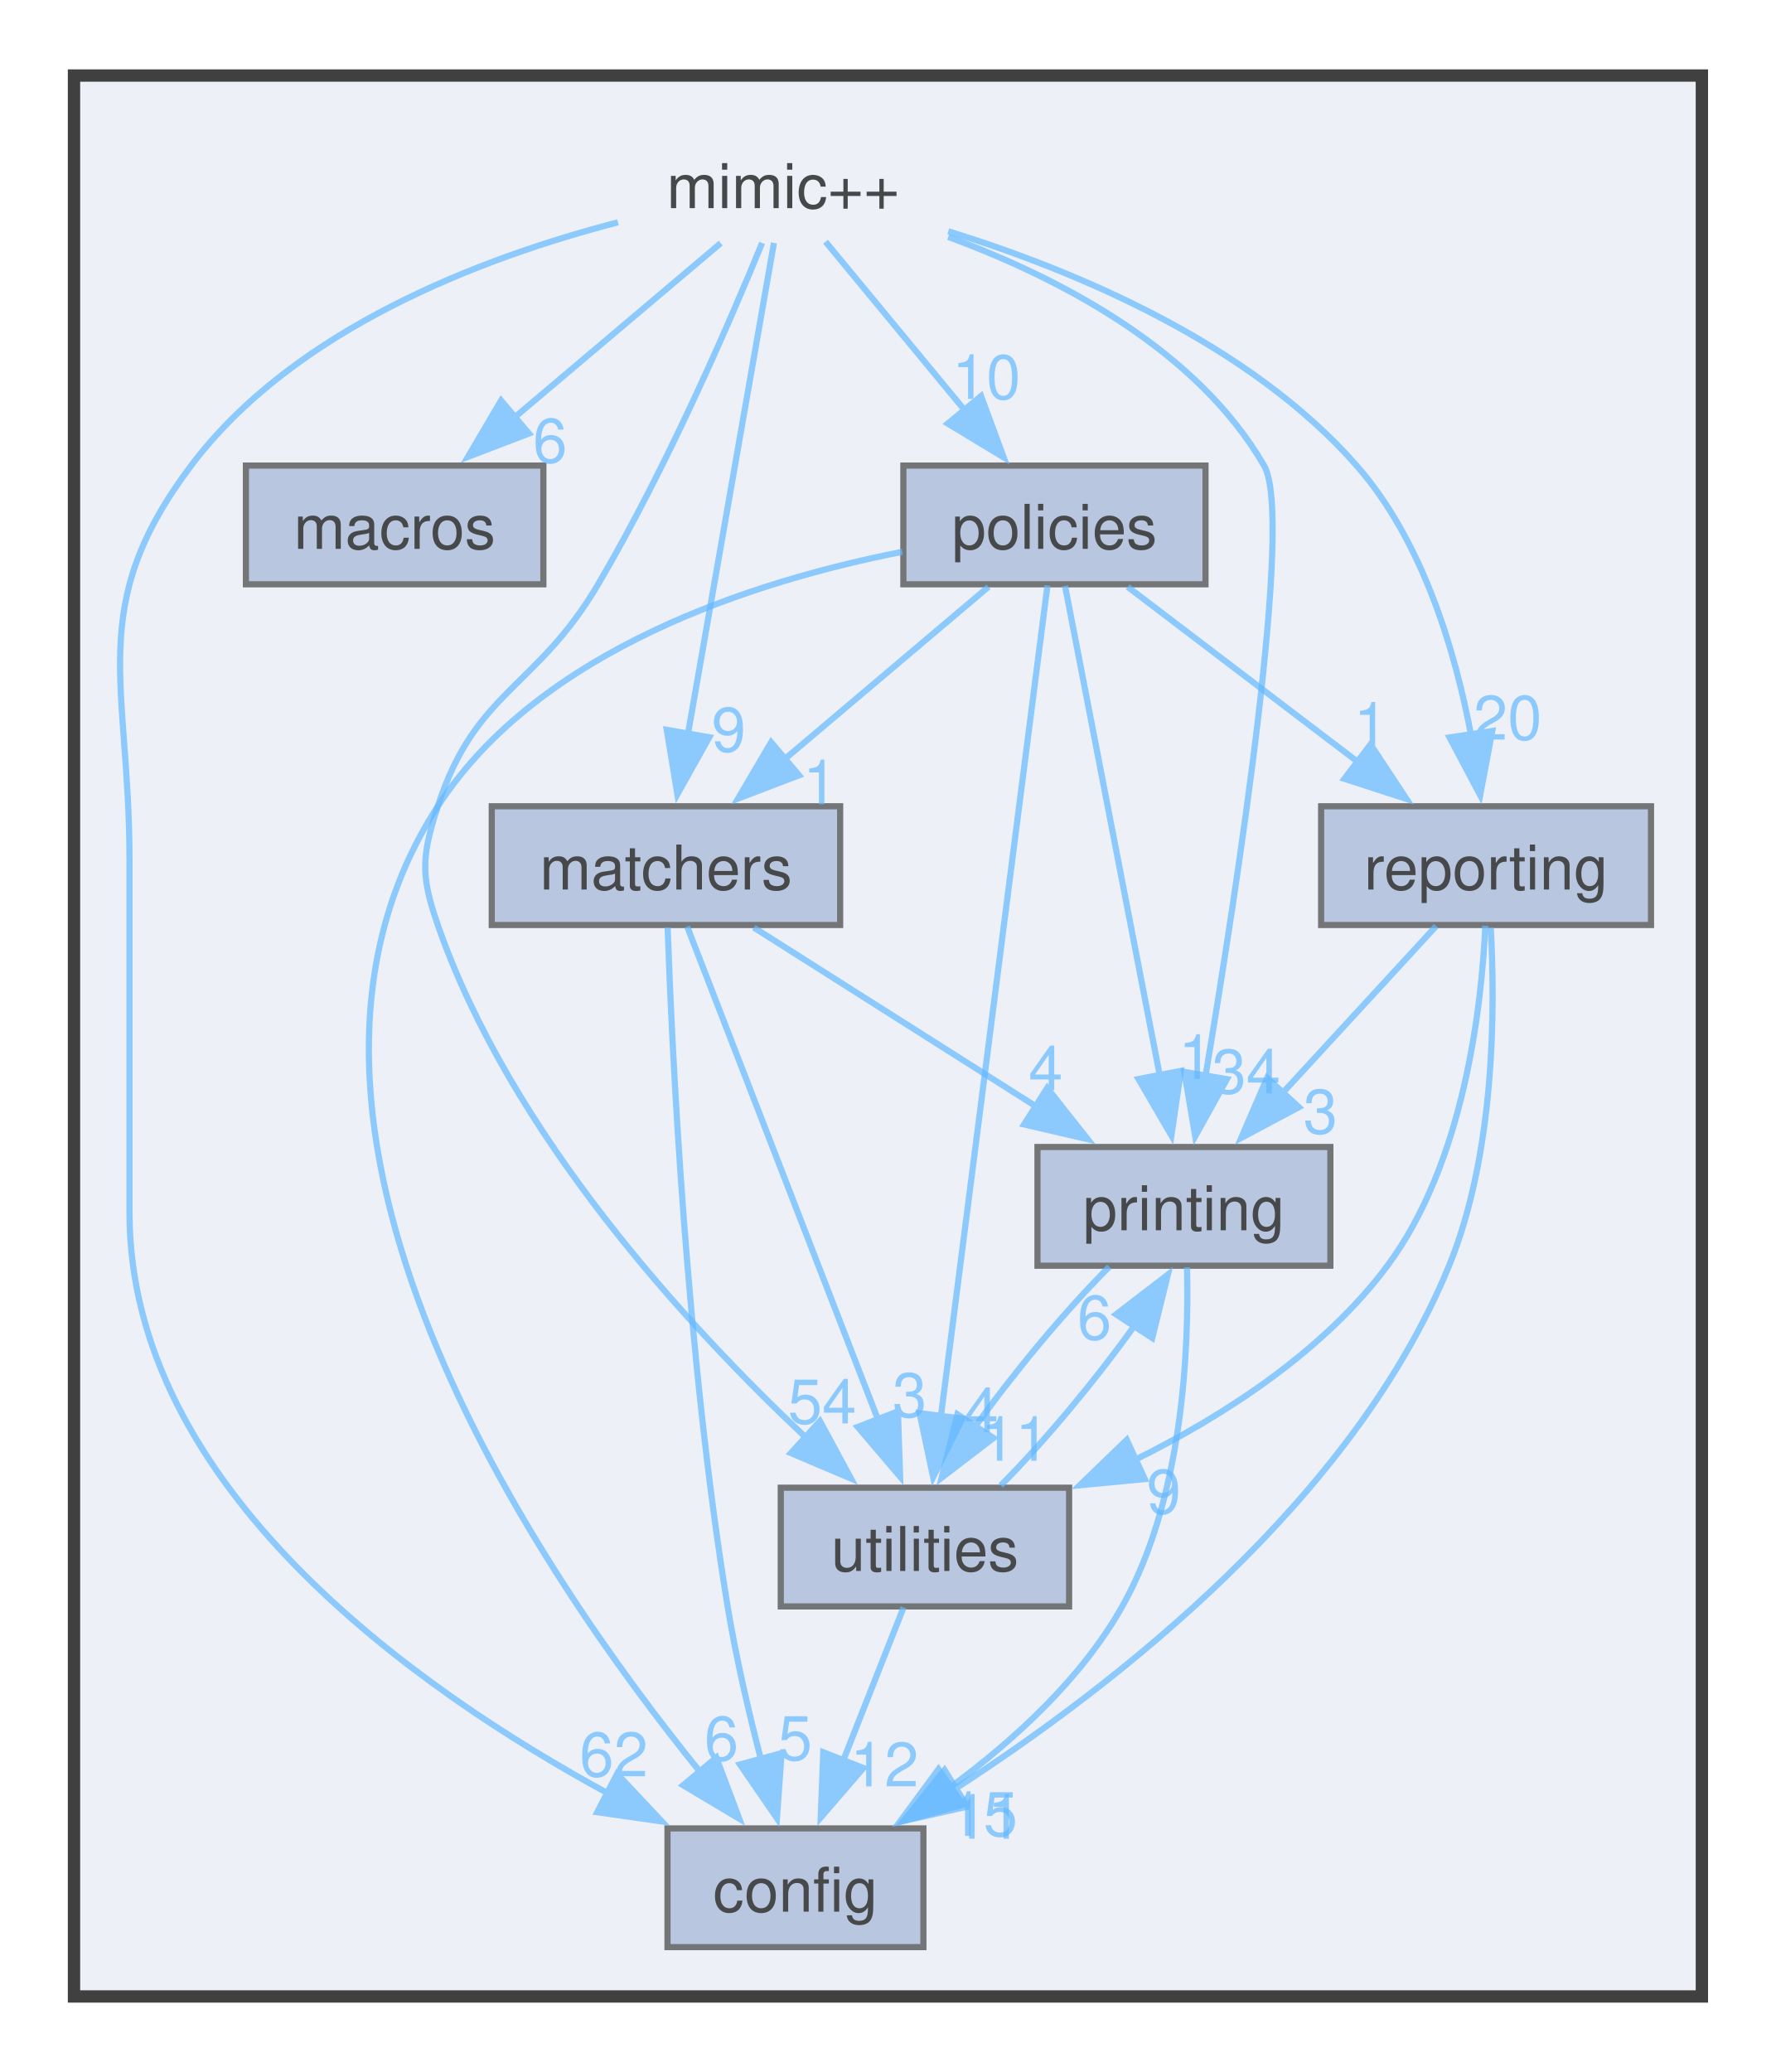
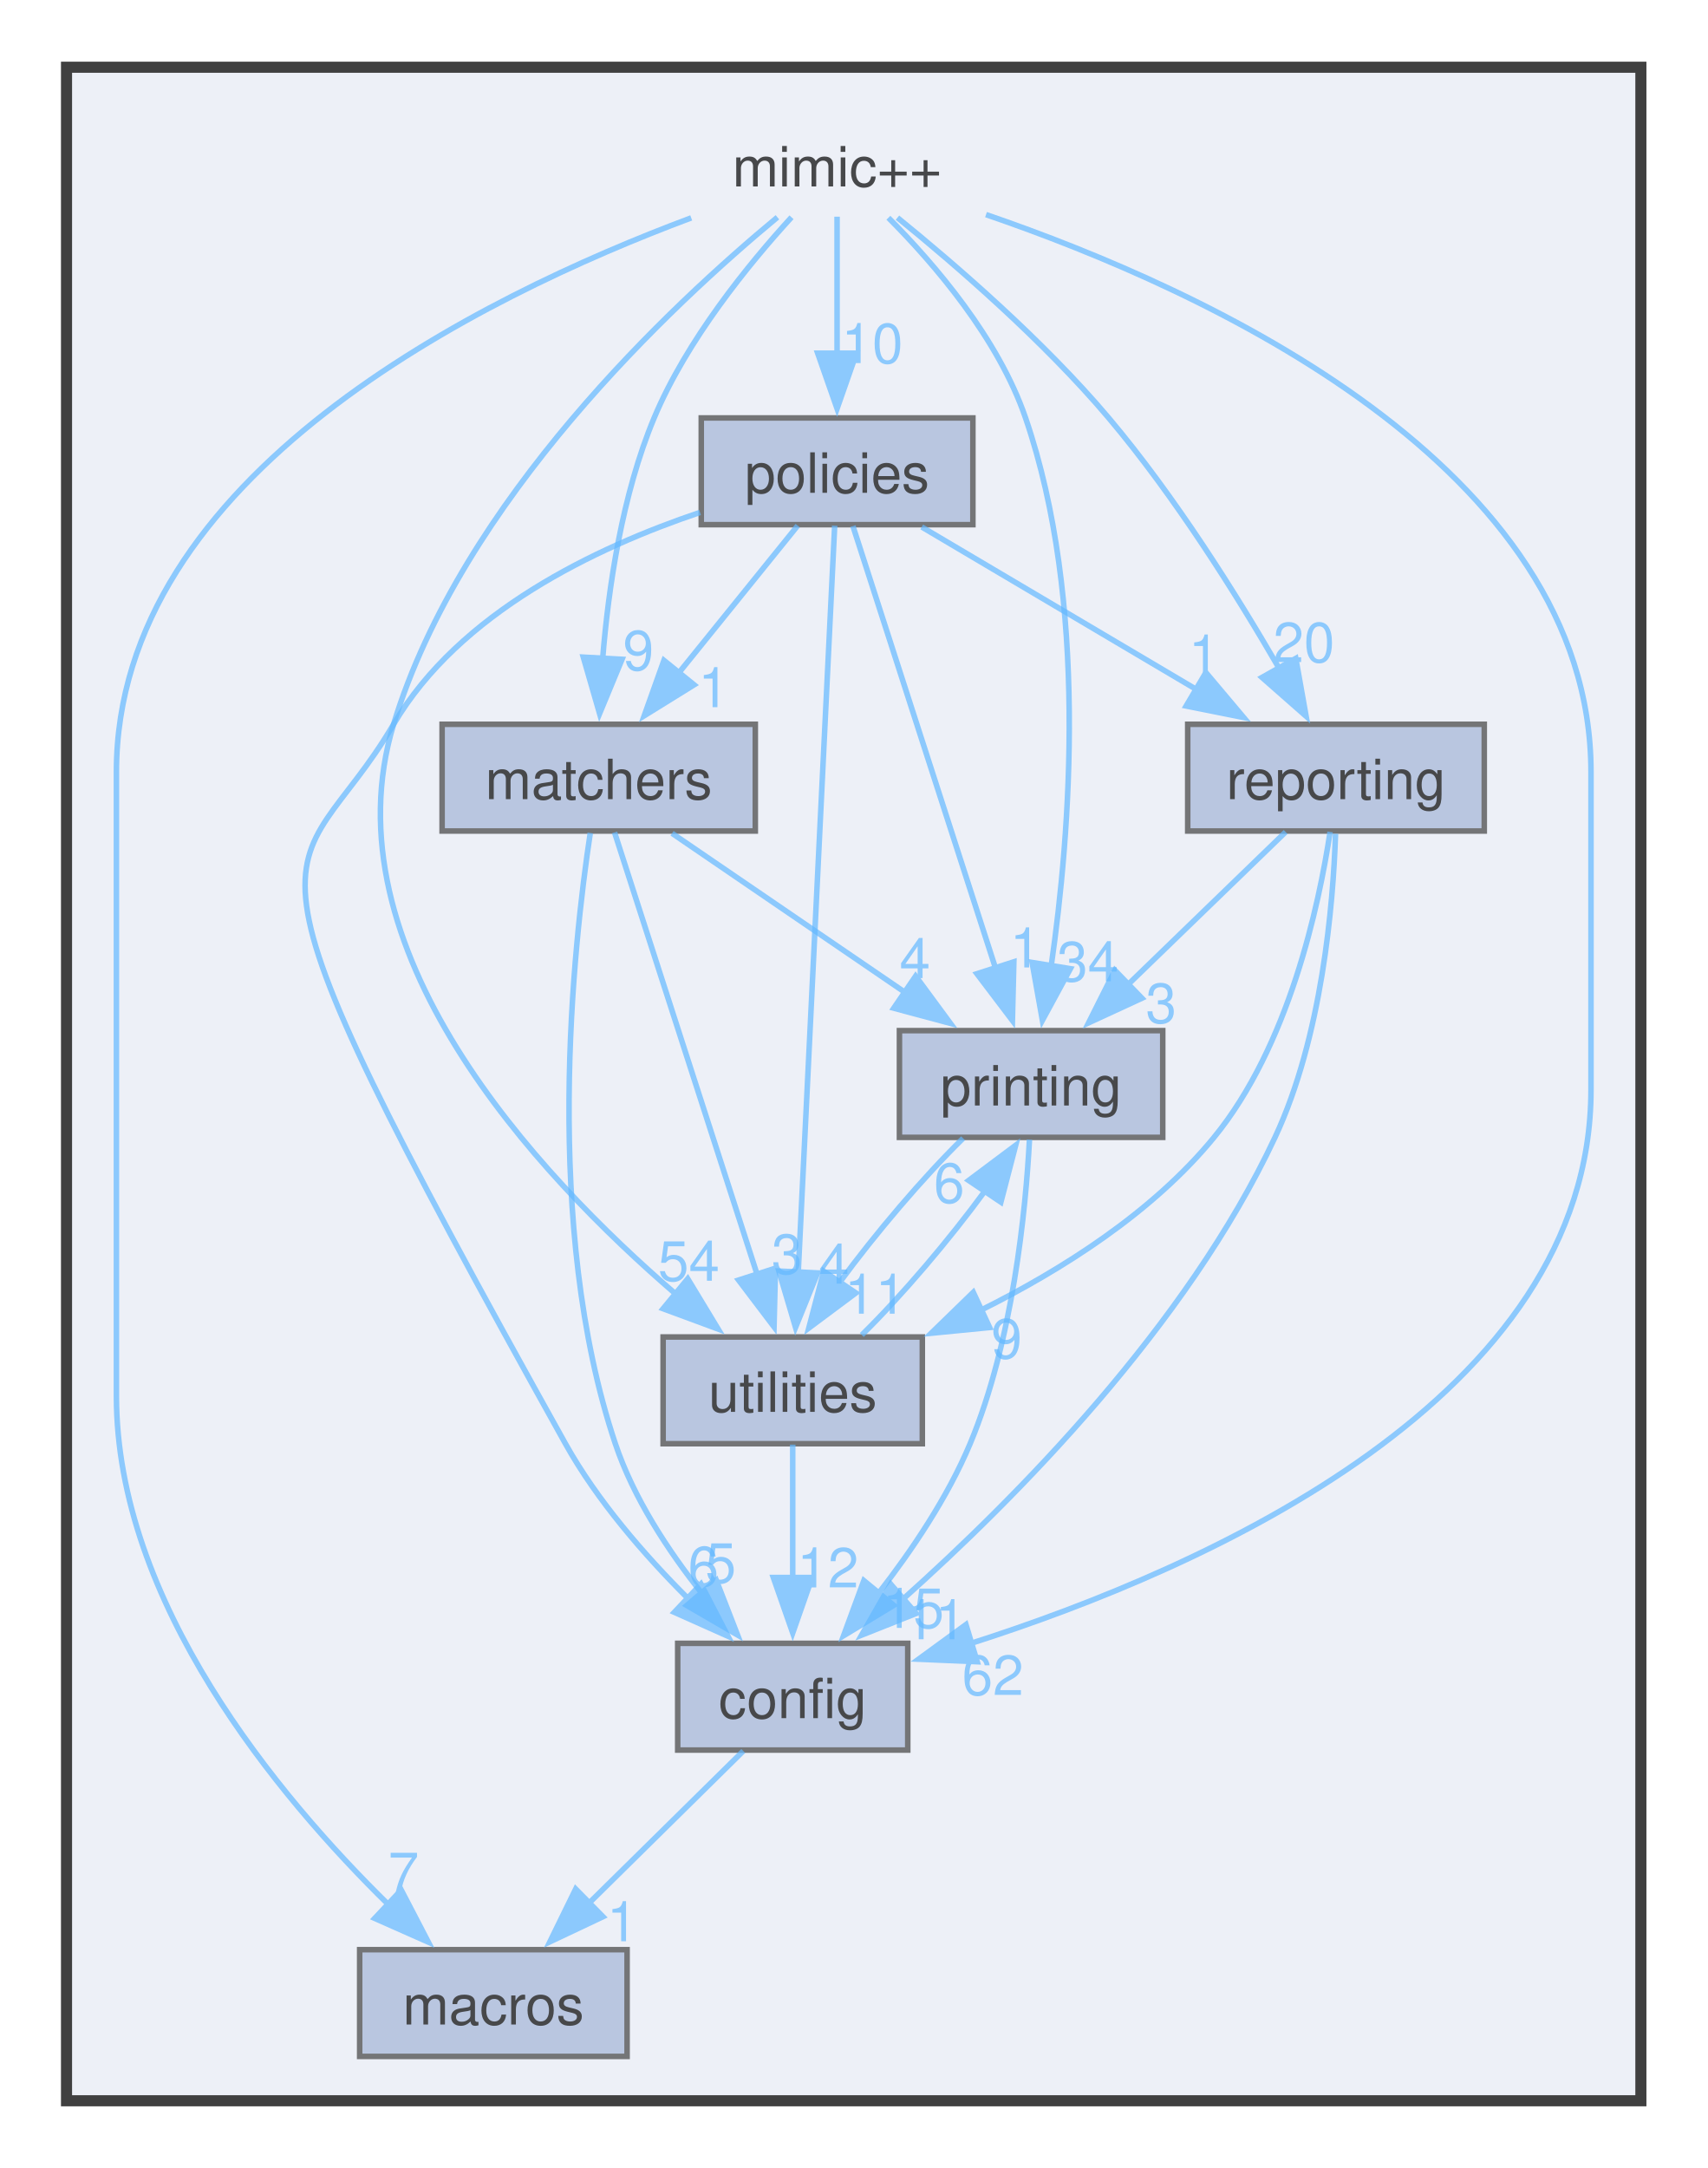
- <svg xmlns="http://www.w3.org/2000/svg" xmlns:xlink="http://www.w3.org/1999/xlink" width="288pt" height="336pt" viewBox="0.00 0.00 288.00 335.50">
+ <svg xmlns="http://www.w3.org/2000/svg" xmlns:xlink="http://www.w3.org/1999/xlink" width="308pt" height="391pt" viewBox="0.00 0.00 308.00 390.75">
  <svg id="main" version="1.1" xml:space="preserve">
    <style type="text/css">
.node, .edge {opacity: 0.7;}
.node.selected, .edge.selected {opacity: 1;}
.edge:hover path { stroke: red; }
.edge:hover polygon { stroke: red; fill: red; }
</style>
    <svg id="graph" class="graph">
-       <g id="graph0" class="graph" transform="scale(1 1) rotate(0) translate(4 331.5)">
+       <g id="graph0" class="graph" transform="scale(1 1) rotate(0) translate(4 386.75)">
        <g id="clust1" class="cluster">
          <g id="a_clust1">
            <a xlink:href="dir_d1aac795712c1a80b032d3d2760385d8.html" target="_top">
-               <polygon fill="#edf0f7" stroke="#404040" stroke-width="2" points="8,-8 8,-319.5 272,-319.5 272,-8 8,-8" />
+               <polygon fill="#edf0f7" stroke="#404040" stroke-width="2" points="8,-8 8,-374.75 292,-374.75 292,-8 8,-8" />
            </a>
          </g>
        </g>
        <g id="node1" class="node">
-           <text text-anchor="middle" x="123" y="-298" font-family="Helvetica,sans-Serif" font-size="10.00">mimic++</text>
+           <text text-anchor="middle" x="147" y="-353.25" font-family="Helvetica,sans-Serif" font-size="10.00">mimic++</text>
        </g>
        <g id="node2" class="node">
          <g id="a_node2">
            <a xlink:href="dir_08ebf9492445e058b0ba4156a3978cfb.html" target="_top" xlink:title="config">
-               <polygon fill="#a2b4d6" stroke="#404040" points="145.75,-35.25 104.25,-35.25 104.25,-16 145.75,-16 145.75,-35.25" />
-               <text text-anchor="middle" x="125" y="-21.75" font-family="Helvetica,sans-Serif" font-size="10.00">config</text>
+               <polygon fill="#a2b4d6" stroke="#404040" points="159.75,-90.5 118.25,-90.5 118.25,-71.25 159.75,-71.25 159.75,-90.5" />
+               <text text-anchor="middle" x="139" y="-77" font-family="Helvetica,sans-Serif" font-size="10.00">config</text>
            </a>
          </g>
        </g>
        <g id="edge1" class="edge">
          <g id="a_edge1">
            <a xlink:href="dir_000005_000001.html" target="_top">
-               <path fill="none" stroke="#63b8ff" d="M96.22,-295.7C74.1,-289.96 43.7,-278.42 27,-256.25 9.71,-233.3 17,-221.11 17,-192.38 17,-192.38 17,-192.38 17,-135.12 17,-90.76 62.92,-58.12 94.88,-40.78" />
-               <polygon fill="#63b8ff" stroke="#63b8ff" points="96.08,-44.1 103.34,-36.38 92.85,-37.88 96.08,-44.1" />
+               <path fill="none" stroke="#63b8ff" d="M173.87,-348.17C213.5,-334.59 283,-302.9 283,-247.62 283,-247.62 283,-247.62 283,-190.38 283,-134.75 213.61,-104.07 171.17,-90.5" />
+               <polygon fill="#63b8ff" stroke="#63b8ff" points="172.28,-87.18 161.7,-87.64 170.25,-93.88 172.28,-87.18" />
            </a>
          </g>
          <g id="a_edge1-headlabel">
            <a xlink:href="dir_000005_000001.html" target="_top" xlink:title="62">
-               <text text-anchor="middle" x="95.54" y="-43.7" font-family="Helvetica,sans-Serif" font-size="10.00" fill="#63b8ff">62</text>
+               <text text-anchor="middle" x="175.1" y="-81.19" font-family="Helvetica,sans-Serif" font-size="10.00" fill="#63b8ff">62</text>
            </a>
          </g>
        </g>
        <g id="node3" class="node">
          <g id="a_node3">
            <a xlink:href="dir_b5aab1b1df1bd11607029459b7fa8a2f.html" target="_top" xlink:title="macros">
-               <polygon fill="#a2b4d6" stroke="#404040" points="84.12,-256.25 35.88,-256.25 35.88,-237 84.12,-237 84.12,-256.25" />
-               <text text-anchor="middle" x="60" y="-242.75" font-family="Helvetica,sans-Serif" font-size="10.00">macros</text>
+               <polygon fill="#a2b4d6" stroke="#404040" points="109.12,-35.25 60.88,-35.25 60.88,-16 109.12,-16 109.12,-35.25" />
+               <text text-anchor="middle" x="85" y="-21.75" font-family="Helvetica,sans-Serif" font-size="10.00">macros</text>
            </a>
          </g>
        </g>
        <g id="edge6" class="edge">
          <g id="a_edge6">
            <a xlink:href="dir_000005_000003.html" target="_top">
-               <path fill="none" stroke="#63b8ff" d="M112.88,-292.32C103.86,-284.69 90.4,-273.32 79.33,-263.96" />
-               <polygon fill="#63b8ff" stroke="#63b8ff" points="81.78,-261.45 71.89,-257.67 77.26,-266.8 81.78,-261.45" />
+               <path fill="none" stroke="#63b8ff" d="M120.69,-347.58C82.71,-333.4 17,-301.13 17,-247.62 17,-247.62 17,-247.62 17,-135.12 17,-97.94 46.02,-63.03 66.15,-43.3" />
+               <polygon fill="#63b8ff" stroke="#63b8ff" points="68.38,-46.01 73.27,-36.61 63.59,-40.9 68.38,-46.01" />
            </a>
          </g>
          <g id="a_edge6-headlabel">
-             <a xlink:href="dir_000005_000003.html" target="_top" xlink:title="6">
-               <text text-anchor="middle" x="85.2" y="-256.75" font-family="Helvetica,sans-Serif" font-size="10.00" fill="#63b8ff">6</text>
+             <a xlink:href="dir_000005_000003.html" target="_top" xlink:title="7">
+               <text text-anchor="middle" x="68.8" y="-45.63" font-family="Helvetica,sans-Serif" font-size="10.00" fill="#63b8ff">7</text>
            </a>
          </g>
        </g>
        <g id="node4" class="node">
          <g id="a_node4">
            <a xlink:href="dir_c8613b7c6812845d24ae03bf6f0c949e.html" target="_top" xlink:title="matchers">
-               <polygon fill="#a2b4d6" stroke="#404040" points="132.25,-201 75.75,-201 75.75,-181.75 132.25,-181.75 132.25,-201" />
-               <text text-anchor="middle" x="104" y="-187.5" font-family="Helvetica,sans-Serif" font-size="10.00">matchers</text>
+               <polygon fill="#a2b4d6" stroke="#404040" points="132.25,-256.25 75.75,-256.25 75.75,-237 132.25,-237 132.25,-256.25" />
+               <text text-anchor="middle" x="104" y="-242.75" font-family="Helvetica,sans-Serif" font-size="10.00">matchers</text>
            </a>
          </g>
        </g>
        <g id="edge7" class="edge">
          <g id="a_edge7">
            <a xlink:href="dir_000005_000004.html" target="_top">
-               <path fill="none" stroke="#63b8ff" d="M121.51,-292.36C118.53,-275.34 111.76,-236.69 107.57,-212.73" />
-               <polygon fill="#63b8ff" stroke="#63b8ff" points="111.02,-212.19 105.85,-202.95 104.13,-213.4 111.02,-212.19" />
+               <path fill="none" stroke="#63b8ff" d="M138.78,-347.69C131.07,-339.25 119.87,-325.55 114,-311.5 108.22,-297.68 105.75,-280.9 104.71,-268.01" />
+               <polygon fill="#63b8ff" stroke="#63b8ff" points="108.21,-267.97 104.16,-258.18 101.22,-268.36 108.21,-267.97" />
            </a>
          </g>
          <g id="a_edge7-headlabel">
            <a xlink:href="dir_000005_000004.html" target="_top" xlink:title="9">
-               <text text-anchor="middle" x="114.18" y="-209.88" font-family="Helvetica,sans-Serif" font-size="10.00" fill="#63b8ff">9</text>
+               <text text-anchor="middle" x="111.16" y="-266.01" font-family="Helvetica,sans-Serif" font-size="10.00" fill="#63b8ff">9</text>
            </a>
          </g>
        </g>
        <g id="node5" class="node">
          <g id="a_node5">
            <a xlink:href="dir_6ddbcebc0798903b88ee4423bc0f1618.html" target="_top" xlink:title="policies">
-               <polygon fill="#a2b4d6" stroke="#404040" points="191.5,-256.25 142.5,-256.25 142.5,-237 191.5,-237 191.5,-256.25" />
-               <text text-anchor="middle" x="167" y="-242.75" font-family="Helvetica,sans-Serif" font-size="10.00">policies</text>
+               <polygon fill="#a2b4d6" stroke="#404040" points="171.5,-311.5 122.5,-311.5 122.5,-292.25 171.5,-292.25 171.5,-311.5" />
+               <text text-anchor="middle" x="147" y="-298" font-family="Helvetica,sans-Serif" font-size="10.00">policies</text>
            </a>
          </g>
        </g>
        <g id="edge5" class="edge">
          <g id="a_edge5">
            <a xlink:href="dir_000005_000007.html" target="_top">
-               <path fill="none" stroke="#63b8ff" d="M129.88,-292.55C135.9,-285.26 144.87,-274.41 152.47,-265.2" />
-               <polygon fill="#63b8ff" stroke="#63b8ff" points="155.1,-267.52 158.77,-257.58 149.7,-263.06 155.1,-267.52" />
+               <path fill="none" stroke="#63b8ff" d="M147,-347.8C147,-341.2 147,-331.69 147,-323.11" />
+               <polygon fill="#63b8ff" stroke="#63b8ff" points="150.5,-323.18 147,-313.18 143.5,-323.18 150.5,-323.18" />
            </a>
          </g>
          <g id="a_edge5-headlabel">
            <a xlink:href="dir_000005_000007.html" target="_top" xlink:title="10">
-               <text text-anchor="middle" x="155.96" y="-267.06" font-family="Helvetica,sans-Serif" font-size="10.00" fill="#63b8ff">10</text>
+               <text text-anchor="middle" x="153.34" y="-321.39" font-family="Helvetica,sans-Serif" font-size="10.00" fill="#63b8ff">10</text>
            </a>
          </g>
        </g>
        <g id="node6" class="node">
          <g id="a_node6">
            <a xlink:href="dir_092aa99ea44c2ea5c05e2b02d3022b6c.html" target="_top" xlink:title="printing">
-               <polygon fill="#a2b4d6" stroke="#404040" points="211.75,-145.75 164.25,-145.75 164.25,-126.5 211.75,-126.5 211.75,-145.75" />
-               <text text-anchor="middle" x="188" y="-132.25" font-family="Helvetica,sans-Serif" font-size="10.00">printing</text>
+               <polygon fill="#a2b4d6" stroke="#404040" points="205.75,-201 158.25,-201 158.25,-181.75 205.75,-181.75 205.75,-201" />
+               <text text-anchor="middle" x="182" y="-187.5" font-family="Helvetica,sans-Serif" font-size="10.00">printing</text>
            </a>
          </g>
        </g>
        <g id="edge2" class="edge">
          <g id="a_edge2">
            <a xlink:href="dir_000005_000008.html" target="_top">
-               <path fill="none" stroke="#63b8ff" d="M149.78,-293.33C167.74,-286.72 190.04,-275.14 201,-256.25 205.86,-247.87 196.76,-188.61 191.45,-156.96" />
-               <polygon fill="#63b8ff" stroke="#63b8ff" points="194.97,-156.75 189.83,-147.49 188.07,-157.93 194.97,-156.75" />
+               <path fill="none" stroke="#63b8ff" d="M156.26,-347.6C164.53,-339.3 176.08,-325.88 181,-311.5 192.35,-278.33 189.11,-236.85 185.62,-212.61" />
+               <polygon fill="#63b8ff" stroke="#63b8ff" points="189.09,-212.17 184.04,-202.86 182.18,-213.29 189.09,-212.17" />
            </a>
          </g>
          <g id="a_edge2-headlabel">
            <a xlink:href="dir_000005_000008.html" target="_top" xlink:title="34">
-               <text text-anchor="middle" x="198.11" y="-154.45" font-family="Helvetica,sans-Serif" font-size="10.00" fill="#63b8ff">34</text>
+               <text text-anchor="middle" x="192.23" y="-209.9" font-family="Helvetica,sans-Serif" font-size="10.00" fill="#63b8ff">34</text>
            </a>
          </g>
        </g>
        <g id="node7" class="node">
          <g id="a_node7">
            <a xlink:href="dir_18327b906210ac22926d8dfd10b98a1a.html" target="_top" xlink:title="reporting">
-               <polygon fill="#a2b4d6" stroke="#404040" points="263.75,-201 210.25,-201 210.25,-181.75 263.75,-181.75 263.75,-201" />
-               <text text-anchor="middle" x="237" y="-187.5" font-family="Helvetica,sans-Serif" font-size="10.00">reporting</text>
+               <polygon fill="#a2b4d6" stroke="#404040" points="263.75,-256.25 210.25,-256.25 210.25,-237 263.75,-237 263.75,-256.25" />
+               <text text-anchor="middle" x="237" y="-242.75" font-family="Helvetica,sans-Serif" font-size="10.00">reporting</text>
            </a>
          </g>
        </g>
        <g id="edge3" class="edge">
          <g id="a_edge3">
            <a xlink:href="dir_000005_000009.html" target="_top">
-               <path fill="none" stroke="#63b8ff" d="M149.78,-294.25C170.54,-287.81 198.63,-276.03 216,-256.25 226.73,-244.03 232,-226.19 234.58,-212.46" />
-               <polygon fill="#63b8ff" stroke="#63b8ff" points="238.01,-213.21 236.04,-202.8 231.08,-212.16 238.01,-213.21" />
+               <path fill="none" stroke="#63b8ff" d="M157.89,-347.62C168.35,-339.13 184.27,-325.39 196,-311.5 207.96,-297.34 219.15,-279.47 226.81,-266.23" />
+               <polygon fill="#63b8ff" stroke="#63b8ff" points="229.75,-268.13 231.61,-257.7 223.65,-264.7 229.75,-268.13" />
            </a>
          </g>
          <g id="a_edge3-headlabel">
            <a xlink:href="dir_000005_000009.html" target="_top" xlink:title="20">
-               <text text-anchor="middle" x="240.5" y="-211.81" font-family="Helvetica,sans-Serif" font-size="10.00" fill="#63b8ff">20</text>
+               <text text-anchor="middle" x="231.21" y="-267.46" font-family="Helvetica,sans-Serif" font-size="10.00" fill="#63b8ff">20</text>
            </a>
          </g>
        </g>
        <g id="node8" class="node">
          <g id="a_node8">
            <a xlink:href="dir_2f75f8b84a1b0b31df547365a4a1eaf8.html" target="_top" xlink:title="utilities">
-               <polygon fill="#a2b4d6" stroke="#404040" points="169.38,-90.5 122.62,-90.5 122.62,-71.25 169.38,-71.25 169.38,-90.5" />
-               <text text-anchor="middle" x="146" y="-77" font-family="Helvetica,sans-Serif" font-size="10.00">utilities</text>
+               <polygon fill="#a2b4d6" stroke="#404040" points="162.38,-145.75 115.62,-145.75 115.62,-126.5 162.38,-126.5 162.38,-145.75" />
+               <text text-anchor="middle" x="139" y="-132.25" font-family="Helvetica,sans-Serif" font-size="10.00">utilities</text>
            </a>
          </g>
        </g>
        <g id="edge4" class="edge">
          <g id="a_edge4">
            <a xlink:href="dir_000005_000013.html" target="_top">
-               <path fill="none" stroke="#63b8ff" d="M119.6,-292.35C114.48,-279.86 104.19,-256 93,-237 82.98,-219.99 73.07,-219.78 67,-201 64.37,-192.86 64.19,-189.83 67,-181.75 78.78,-147.86 107.38,-116.8 126.73,-98.6" />
-               <polygon fill="#63b8ff" stroke="#63b8ff" points="128.97,-101.3 134.01,-91.98 124.26,-96.12 128.97,-101.3" />
+               <path fill="none" stroke="#63b8ff" d="M136.24,-347.69C117.4,-332.09 79.27,-296.64 67,-256.25 54.73,-215.89 92.67,-175.18 118.05,-153.37" />
+               <polygon fill="#63b8ff" stroke="#63b8ff" points="120.06,-156.25 125.55,-147.18 115.61,-150.85 120.06,-156.25" />
            </a>
          </g>
          <g id="a_edge4-headlabel">
            <a xlink:href="dir_000005_000013.html" target="_top" xlink:title="54">
-               <text text-anchor="middle" x="129.34" y="-100.92" font-family="Helvetica,sans-Serif" font-size="10.00" fill="#63b8ff">54</text>
+               <text text-anchor="middle" x="120.26" y="-155.89" font-family="Helvetica,sans-Serif" font-size="10.00" fill="#63b8ff">54</text>
            </a>
          </g>
        </g>
        <g id="edge8" class="edge">
          <g id="a_edge8">
-             <a xlink:href="dir_000004_000001.html" target="_top">
-               <path fill="none" stroke="#63b8ff" d="M104.27,-181.35C104.98,-161.38 107.31,-112.01 114,-71.25 115.34,-63.08 117.4,-54.2 119.38,-46.53" />
-               <polygon fill="#63b8ff" stroke="#63b8ff" points="122.75,-47.46 122,-36.89 116,-45.62 122.75,-47.46" />
+             <a xlink:href="dir_000001_000003.html" target="_top">
+               <path fill="none" stroke="#63b8ff" d="M130.08,-71.08C122.55,-63.65 111.53,-52.79 102.27,-43.66" />
+               <polygon fill="#63b8ff" stroke="#63b8ff" points="104.77,-41.2 95.19,-36.67 99.85,-46.19 104.77,-41.2" />
            </a>
          </g>
          <g id="a_edge8-headlabel">
-             <a xlink:href="dir_000004_000001.html" target="_top" xlink:title="5">
-               <text text-anchor="middle" x="124.95" y="-46.34" font-family="Helvetica,sans-Serif" font-size="10.00" fill="#63b8ff">5</text>
+             <a xlink:href="dir_000001_000003.html" target="_top" xlink:title="1">
+               <text text-anchor="middle" x="108.24" y="-36.77" font-family="Helvetica,sans-Serif" font-size="10.00" fill="#63b8ff">1</text>
            </a>
          </g>
        </g>
        <g id="edge9" class="edge">
          <g id="a_edge9">
-             <a xlink:href="dir_000004_000008.html" target="_top">
-               <path fill="none" stroke="#63b8ff" d="M118.25,-181.34C130.8,-173.39 149.33,-161.64 164.14,-152.25" />
-               <polygon fill="#63b8ff" stroke="#63b8ff" points="165.83,-155.32 172.4,-147.01 162.08,-149.41 165.83,-155.32" />
+             <a xlink:href="dir_000004_000001.html" target="_top">
+               <path fill="none" stroke="#63b8ff" d="M102.48,-236.65C99.41,-216.37 93.84,-165.73 107,-126.5 110.28,-116.71 116.51,-107.22 122.61,-99.53" />
+               <polygon fill="#63b8ff" stroke="#63b8ff" points="125.21,-101.88 129.05,-92 119.89,-97.33 125.21,-101.88" />
            </a>
          </g>
          <g id="a_edge9-headlabel">
-             <a xlink:href="dir_000004_000008.html" target="_top" xlink:title="4">
-               <text text-anchor="middle" x="165.59" y="-154.96" font-family="Helvetica,sans-Serif" font-size="10.00" fill="#63b8ff">4</text>
+             <a xlink:href="dir_000004_000001.html" target="_top" xlink:title="5">
+               <text text-anchor="middle" x="126.01" y="-101.43" font-family="Helvetica,sans-Serif" font-size="10.00" fill="#63b8ff">5</text>
            </a>
          </g>
        </g>
        <g id="edge10" class="edge">
          <g id="a_edge10">
-             <a xlink:href="dir_000004_000013.html" target="_top">
-               <path fill="none" stroke="#63b8ff" d="M107.44,-181.5C114.17,-164.09 129.26,-125.12 138.44,-101.41" />
-               <polygon fill="#63b8ff" stroke="#63b8ff" points="141.62,-102.88 141.97,-92.29 135.1,-100.35 141.62,-102.88" />
+             <a xlink:href="dir_000004_000008.html" target="_top">
+               <path fill="none" stroke="#63b8ff" d="M117.23,-236.59C128.77,-228.71 145.77,-217.11 159.45,-207.77" />
+               <polygon fill="#63b8ff" stroke="#63b8ff" points="161.17,-210.83 167.45,-202.31 157.22,-205.05 161.17,-210.83" />
            </a>
          </g>
          <g id="a_edge10-headlabel">
-             <a xlink:href="dir_000004_000013.html" target="_top" xlink:title="3">
-               <text text-anchor="middle" x="143.52" y="-101.97" font-family="Helvetica,sans-Serif" font-size="10.00" fill="#63b8ff">3</text>
+             <a xlink:href="dir_000004_000008.html" target="_top" xlink:title="4">
+               <text text-anchor="middle" x="161.05" y="-210.48" font-family="Helvetica,sans-Serif" font-size="10.00" fill="#63b8ff">4</text>
            </a>
          </g>
        </g>
        <g id="edge11" class="edge">
          <g id="a_edge11">
+             <a xlink:href="dir_000004_000013.html" target="_top">
+               <path fill="none" stroke="#63b8ff" d="M106.86,-236.75C112.45,-219.42 124.93,-180.73 132.59,-156.99" />
+               <polygon fill="#63b8ff" stroke="#63b8ff" points="135.89,-158.16 135.63,-147.57 129.23,-156.01 135.89,-158.16" />
+             </a>
+           </g>
+           <g id="a_edge11-headlabel">
+             <a xlink:href="dir_000004_000013.html" target="_top" xlink:title="3">
+               <text text-anchor="middle" x="137.96" y="-157.14" font-family="Helvetica,sans-Serif" font-size="10.00" fill="#63b8ff">3</text>
+             </a>
+           </g>
+         </g>
+         <g id="edge12" class="edge">
+           <g id="a_edge12">
            <a xlink:href="dir_000007_000001.html" target="_top">
-               <path fill="none" stroke="#63b8ff" d="M142.34,-242.27C118.48,-237.57 83.56,-226.52 67,-201 33.65,-149.6 82.98,-77.19 109.7,-44.21" />
-               <polygon fill="#63b8ff" stroke="#63b8ff" points="112.16,-46.74 115.89,-36.82 106.79,-42.25 112.16,-46.74" />
-             </a>
-           </g>
-           <g id="a_edge11-headlabel">
+               <path fill="none" stroke="#63b8ff" d="M122.28,-294.46C103.46,-288.13 78.84,-276.41 67,-256.25 48.78,-225.23 33.04,-243.1 98,-126.5 103.73,-116.22 112.28,-106.4 120.1,-98.6" />
+               <polygon fill="#63b8ff" stroke="#63b8ff" points="122.45,-101.19 127.32,-91.78 117.64,-96.1 122.45,-101.19" />
+             </a>
+           </g>
+           <g id="a_edge12-headlabel">
            <a xlink:href="dir_000007_000001.html" target="_top" xlink:title="6">
-               <text text-anchor="middle" x="113" y="-46.28" font-family="Helvetica,sans-Serif" font-size="10.00" fill="#63b8ff">6</text>
+               <text text-anchor="middle" x="122.89" y="-100.81" font-family="Helvetica,sans-Serif" font-size="10.00" fill="#63b8ff">6</text>
+             </a>
+           </g>
+         </g>
+         <g id="edge16" class="edge">
+           <g id="a_edge16">
+             <a xlink:href="dir_000007_000004.html" target="_top">
+               <path fill="none" stroke="#63b8ff" d="M139.9,-292.08C134.08,-284.88 125.67,-274.46 118.44,-265.51" />
+               <polygon fill="#63b8ff" stroke="#63b8ff" points="121.21,-263.37 112.21,-257.79 115.77,-267.77 121.21,-263.37" />
+             </a>
+           </g>
+           <g id="a_edge16-headlabel">
+             <a xlink:href="dir_000007_000004.html" target="_top" xlink:title="1">
+               <text text-anchor="middle" x="124.73" y="-259.33" font-family="Helvetica,sans-Serif" font-size="10.00" fill="#63b8ff">1</text>
+             </a>
+           </g>
+         </g>
+         <g id="edge13" class="edge">
+           <g id="a_edge13">
+             <a xlink:href="dir_000007_000008.html" target="_top">
+               <path fill="none" stroke="#63b8ff" d="M149.86,-292C155.45,-274.67 167.93,-235.98 175.59,-212.24" />
+               <polygon fill="#63b8ff" stroke="#63b8ff" points="178.89,-213.41 178.63,-202.82 172.23,-211.26 178.89,-213.41" />
+             </a>
+           </g>
+           <g id="a_edge13-headlabel">
+             <a xlink:href="dir_000007_000008.html" target="_top" xlink:title="1">
+               <text text-anchor="middle" x="180.96" y="-212.39" font-family="Helvetica,sans-Serif" font-size="10.00" fill="#63b8ff">1</text>
+             </a>
+           </g>
+         </g>
+         <g id="edge14" class="edge">
+           <g id="a_edge14">
+             <a xlink:href="dir_000007_000009.html" target="_top">
+               <path fill="none" stroke="#63b8ff" d="M162.27,-291.84C175.84,-283.81 195.95,-271.91 211.9,-262.48" />
+               <polygon fill="#63b8ff" stroke="#63b8ff" points="213.53,-265.58 220.36,-257.47 209.97,-259.55 213.53,-265.58" />
+             </a>
+           </g>
+           <g id="a_edge14-headlabel">
+             <a xlink:href="dir_000007_000009.html" target="_top" xlink:title="1">
+               <text text-anchor="middle" x="213.19" y="-265.21" font-family="Helvetica,sans-Serif" font-size="10.00" fill="#63b8ff">1</text>
            </a>
          </g>
        </g>
        <g id="edge15" class="edge">
          <g id="a_edge15">
-             <a xlink:href="dir_000007_000004.html" target="_top">
-               <path fill="none" stroke="#63b8ff" d="M156.31,-236.59C147.3,-228.97 134.17,-217.87 123.32,-208.7" />
-               <polygon fill="#63b8ff" stroke="#63b8ff" points="125.58,-206.03 115.69,-202.25 121.06,-211.38 125.58,-206.03" />
+             <a xlink:href="dir_000007_000013.html" target="_top">
+               <path fill="none" stroke="#63b8ff" d="M146.57,-292.07C145.33,-266.75 141.74,-193.25 139.99,-157.34" />
+               <polygon fill="#63b8ff" stroke="#63b8ff" points="143.49,-157.3 139.51,-147.48 136.5,-157.64 143.49,-157.3" />
            </a>
          </g>
          <g id="a_edge15-headlabel">
-             <a xlink:href="dir_000007_000004.html" target="_top" xlink:title="1">
-               <text text-anchor="middle" x="129" y="-201.33" font-family="Helvetica,sans-Serif" font-size="10.00" fill="#63b8ff">1</text>
-             </a>
-           </g>
-         </g>
-         <g id="edge12" class="edge">
-           <g id="a_edge12">
-             <a xlink:href="dir_000007_000008.html" target="_top">
-               <path fill="none" stroke="#63b8ff" d="M168.72,-236.75C172.06,-219.5 179.49,-181.08 184.09,-157.31" />
-               <polygon fill="#63b8ff" stroke="#63b8ff" points="187.51,-158.1 185.97,-147.61 180.63,-156.77 187.51,-158.1" />
-             </a>
-           </g>
-           <g id="a_edge12-headlabel">
-             <a xlink:href="dir_000007_000008.html" target="_top" xlink:title="1">
-               <text text-anchor="middle" x="189.9" y="-156.8" font-family="Helvetica,sans-Serif" font-size="10.00" fill="#63b8ff">1</text>
-             </a>
-           </g>
-         </g>
-         <g id="edge13" class="edge">
-           <g id="a_edge13">
-             <a xlink:href="dir_000007_000009.html" target="_top">
-               <path fill="none" stroke="#63b8ff" d="M178.87,-236.59C189.09,-228.82 204.07,-217.42 216.26,-208.15" />
-               <polygon fill="#63b8ff" stroke="#63b8ff" points="218.26,-211.03 224.1,-202.19 214.02,-205.46 218.26,-211.03" />
-             </a>
-           </g>
-           <g id="a_edge13-headlabel">
-             <a xlink:href="dir_000007_000009.html" target="_top" xlink:title="1">
-               <text text-anchor="middle" x="218.32" y="-210.68" font-family="Helvetica,sans-Serif" font-size="10.00" fill="#63b8ff">1</text>
-             </a>
-           </g>
-         </g>
-         <g id="edge14" class="edge">
-           <g id="a_edge14">
-             <a xlink:href="dir_000007_000013.html" target="_top">
-               <path fill="none" stroke="#63b8ff" d="M165.87,-236.82C162.62,-211.5 153.2,-138 148.59,-102.09" />
-               <polygon fill="#63b8ff" stroke="#63b8ff" points="152.07,-101.7 147.33,-92.22 145.13,-102.59 152.07,-101.7" />
-             </a>
-           </g>
-           <g id="a_edge14-headlabel">
            <a xlink:href="dir_000007_000013.html" target="_top" xlink:title="4">
-               <text text-anchor="middle" x="155.15" y="-99.53" font-family="Helvetica,sans-Serif" font-size="10.00" fill="#63b8ff">4</text>
-             </a>
-           </g>
-         </g>
-         <g id="edge16" class="edge">
-           <g id="a_edge16">
-             <a xlink:href="dir_000008_000001.html" target="_top">
-               <path fill="none" stroke="#63b8ff" d="M188.5,-126.23C188.83,-113.28 187.92,-88.85 178,-71.25 171.38,-59.5 160.38,-49.48 150.12,-41.93" />
-               <polygon fill="#63b8ff" stroke="#63b8ff" points="152.15,-39.08 141.92,-36.32 148.2,-44.86 152.15,-39.08" />
-             </a>
-           </g>
-           <g id="a_edge16-headlabel">
-             <a xlink:href="dir_000008_000001.html" target="_top" xlink:title="15">
-               <text text-anchor="middle" x="155.47" y="-34.03" font-family="Helvetica,sans-Serif" font-size="10.00" fill="#63b8ff">15</text>
+               <text text-anchor="middle" x="146.43" y="-155.37" font-family="Helvetica,sans-Serif" font-size="10.00" fill="#63b8ff">4</text>
            </a>
          </g>
        </g>
        <g id="edge17" class="edge">
          <g id="a_edge17">
-             <a xlink:href="dir_000008_000013.html" target="_top">
-               <path fill="none" stroke="#63b8ff" d="M175.9,-126.33C168.83,-119.28 160.41,-109.15 154.1,-100.33" />
-               <polygon fill="#63b8ff" stroke="#63b8ff" points="157.12,-98.56 148.71,-92.12 151.27,-102.4 157.12,-98.56" />
+             <a xlink:href="dir_000008_000001.html" target="_top">
+               <path fill="none" stroke="#63b8ff" d="M181.71,-181.35C181.03,-168.64 178.73,-144.98 171,-126.5 166.96,-116.85 160.51,-107.28 154.45,-99.49" />
+               <polygon fill="#63b8ff" stroke="#63b8ff" points="157.23,-97.36 148.17,-91.87 151.83,-101.81 157.23,-97.36" />
            </a>
          </g>
          <g id="a_edge17-headlabel">
-             <a xlink:href="dir_000008_000013.html" target="_top" xlink:title="11">
-               <text text-anchor="middle" x="160.64" y="-94.87" font-family="Helvetica,sans-Serif" font-size="10.00" fill="#63b8ff">11</text>
+             <a xlink:href="dir_000008_000001.html" target="_top" xlink:title="15">
+               <text text-anchor="middle" x="160.75" y="-93.28" font-family="Helvetica,sans-Serif" font-size="10.00" fill="#63b8ff">15</text>
            </a>
          </g>
        </g>
        <g id="edge18" class="edge">
          <g id="a_edge18">
-             <a xlink:href="dir_000009_000001.html" target="_top">
-               <path fill="none" stroke="#63b8ff" d="M237.76,-181.31C238.48,-168.56 238.51,-144.85 231,-126.5 215.44,-88.49 176.95,-58.51 150.89,-41.66" />
-               <polygon fill="#63b8ff" stroke="#63b8ff" points="152.88,-38.78 142.54,-36.46 149.18,-44.72 152.88,-38.78" />
+             <a xlink:href="dir_000008_000013.html" target="_top">
+               <path fill="none" stroke="#63b8ff" d="M169.73,-181.58C162.53,-174.53 153.92,-164.4 147.45,-155.58" />
+               <polygon fill="#63b8ff" stroke="#63b8ff" points="150.39,-153.69 141.9,-147.36 144.59,-157.61 150.39,-153.69" />
            </a>
          </g>
          <g id="a_edge18-headlabel">
-             <a xlink:href="dir_000009_000001.html" target="_top" xlink:title="11">
-               <text text-anchor="middle" x="156.15" y="-33.59" font-family="Helvetica,sans-Serif" font-size="10.00" fill="#63b8ff">11</text>
+             <a xlink:href="dir_000008_000013.html" target="_top" xlink:title="11">
+               <text text-anchor="middle" x="153.91" y="-149.95" font-family="Helvetica,sans-Serif" font-size="10.00" fill="#63b8ff">11</text>
            </a>
          </g>
        </g>
        <g id="edge19" class="edge">
          <g id="a_edge19">
-             <a xlink:href="dir_000009_000008.html" target="_top">
-               <path fill="none" stroke="#63b8ff" d="M228.91,-181.58C222.14,-174.23 212.28,-163.51 203.94,-154.44" />
-               <polygon fill="#63b8ff" stroke="#63b8ff" points="206.64,-152.21 197.29,-147.22 201.49,-156.95 206.64,-152.21" />
+             <a xlink:href="dir_000009_000001.html" target="_top">
+               <path fill="none" stroke="#63b8ff" d="M236.92,-236.5C236.49,-223.69 234.49,-199.89 226,-181.75 210.11,-147.79 179.17,-116.58 158.8,-98.39" />
+               <polygon fill="#63b8ff" stroke="#63b8ff" points="161.26,-95.89 151.42,-91.98 156.67,-101.18 161.26,-95.89" />
            </a>
          </g>
          <g id="a_edge19-headlabel">
-             <a xlink:href="dir_000009_000008.html" target="_top" xlink:title="3">
-               <text text-anchor="middle" x="210.14" y="-147.95" font-family="Helvetica,sans-Serif" font-size="10.00" fill="#63b8ff">3</text>
+             <a xlink:href="dir_000009_000001.html" target="_top" xlink:title="11">
+               <text text-anchor="middle" x="164.7" y="-91.24" font-family="Helvetica,sans-Serif" font-size="10.00" fill="#63b8ff">11</text>
            </a>
          </g>
        </g>
        <g id="edge20" class="edge">
          <g id="a_edge20">
-             <a xlink:href="dir_000009_000013.html" target="_top">
-               <path fill="none" stroke="#63b8ff" d="M236.88,-181.63C236.27,-168.43 233.42,-143.19 221,-126.5 210.66,-112.61 194.61,-102.23 180.01,-94.99" />
-               <polygon fill="#63b8ff" stroke="#63b8ff" points="181.65,-91.9 171.11,-90.9 178.73,-98.26 181.65,-91.9" />
+             <a xlink:href="dir_000009_000008.html" target="_top">
+               <path fill="none" stroke="#63b8ff" d="M227.92,-236.83C220.16,-229.32 208.79,-218.31 199.3,-209.13" />
+               <polygon fill="#63b8ff" stroke="#63b8ff" points="201.99,-206.85 192.37,-202.41 197.12,-211.88 201.99,-206.85" />
            </a>
          </g>
          <g id="a_edge20-headlabel">
-             <a xlink:href="dir_000009_000013.html" target="_top" xlink:title="9">
-               <text text-anchor="middle" x="184.73" y="-86.31" font-family="Helvetica,sans-Serif" font-size="10.00" fill="#63b8ff">9</text>
+             <a xlink:href="dir_000009_000008.html" target="_top" xlink:title="3">
+               <text text-anchor="middle" x="205.46" y="-202.39" font-family="Helvetica,sans-Serif" font-size="10.00" fill="#63b8ff">3</text>
            </a>
          </g>
        </g>
        <g id="edge21" class="edge">
          <g id="a_edge21">
-             <a xlink:href="dir_000013_000001.html" target="_top">
-               <path fill="none" stroke="#63b8ff" d="M142.53,-71.08C139.87,-64.34 136.1,-54.77 132.74,-46.24" />
-               <polygon fill="#63b8ff" stroke="#63b8ff" points="136.02,-45.04 129.1,-37.02 129.51,-47.6 136.02,-45.04" />
+             <a xlink:href="dir_000009_000013.html" target="_top">
+               <path fill="none" stroke="#63b8ff" d="M235.94,-236.84C233.93,-223.59 228.52,-198.27 215,-181.75 203.93,-168.22 187.6,-157.88 172.91,-150.57" />
+               <polygon fill="#63b8ff" stroke="#63b8ff" points="174.52,-147.46 163.98,-146.43 171.57,-153.81 174.52,-147.46" />
            </a>
          </g>
          <g id="a_edge21-headlabel">
-             <a xlink:href="dir_000013_000001.html" target="_top" xlink:title="12">
-               <text text-anchor="middle" x="139.43" y="-42.06" font-family="Helvetica,sans-Serif" font-size="10.00" fill="#63b8ff">12</text>
+             <a xlink:href="dir_000009_000013.html" target="_top" xlink:title="9">
+               <text text-anchor="middle" x="177.6" y="-141.89" font-family="Helvetica,sans-Serif" font-size="10.00" fill="#63b8ff">9</text>
            </a>
          </g>
        </g>
        <g id="edge22" class="edge">
          <g id="a_edge22">
+             <a xlink:href="dir_000013_000001.html" target="_top">
+               <path fill="none" stroke="#63b8ff" d="M139,-126.33C139,-119.82 139,-110.67 139,-102.37" />
+               <polygon fill="#63b8ff" stroke="#63b8ff" points="142.5,-102.37 139,-92.37 135.5,-102.37 142.5,-102.37" />
+             </a>
+           </g>
+           <g id="a_edge22-headlabel">
+             <a xlink:href="dir_000013_000001.html" target="_top" xlink:title="12">
+               <text text-anchor="middle" x="145.34" y="-100.58" font-family="Helvetica,sans-Serif" font-size="10.00" fill="#63b8ff">12</text>
+             </a>
+           </g>
+         </g>
+         <g id="edge23" class="edge">
+           <g id="a_edge23">
            <a xlink:href="dir_000013_000008.html" target="_top">
-               <path fill="none" stroke="#63b8ff" d="M158.29,-90.86C165.38,-97.96 173.8,-108.11 180.07,-116.9" />
-               <polygon fill="#63b8ff" stroke="#63b8ff" points="177,-118.61 185.4,-125.06 182.86,-114.78 177,-118.61" />
-             </a>
-           </g>
-           <g id="a_edge22-headlabel">
+               <path fill="none" stroke="#63b8ff" d="M151.46,-146.11C158.69,-153.21 167.3,-163.36 173.73,-172.15" />
+               <polygon fill="#63b8ff" stroke="#63b8ff" points="170.74,-173.98 179.22,-180.33 176.55,-170.07 170.74,-173.98" />
+             </a>
+           </g>
+           <g id="a_edge23-headlabel">
            <a xlink:href="dir_000013_000008.html" target="_top" xlink:title="6">
-               <text text-anchor="middle" x="173.49" y="-114.54" font-family="Helvetica,sans-Serif" font-size="10.00" fill="#63b8ff">6</text>
+               <text text-anchor="middle" x="167.22" y="-169.96" font-family="Helvetica,sans-Serif" font-size="10.00" fill="#63b8ff">6</text>
            </a>
          </g>
        </g>
      </g>
    </svg>
  </svg>
  <style type="text/css">

[data-mouse-over-selected='false'] { opacity: 0.7; }
[data-mouse-over-selected='true']  { opacity: 1.0; }

</style>
</svg>
